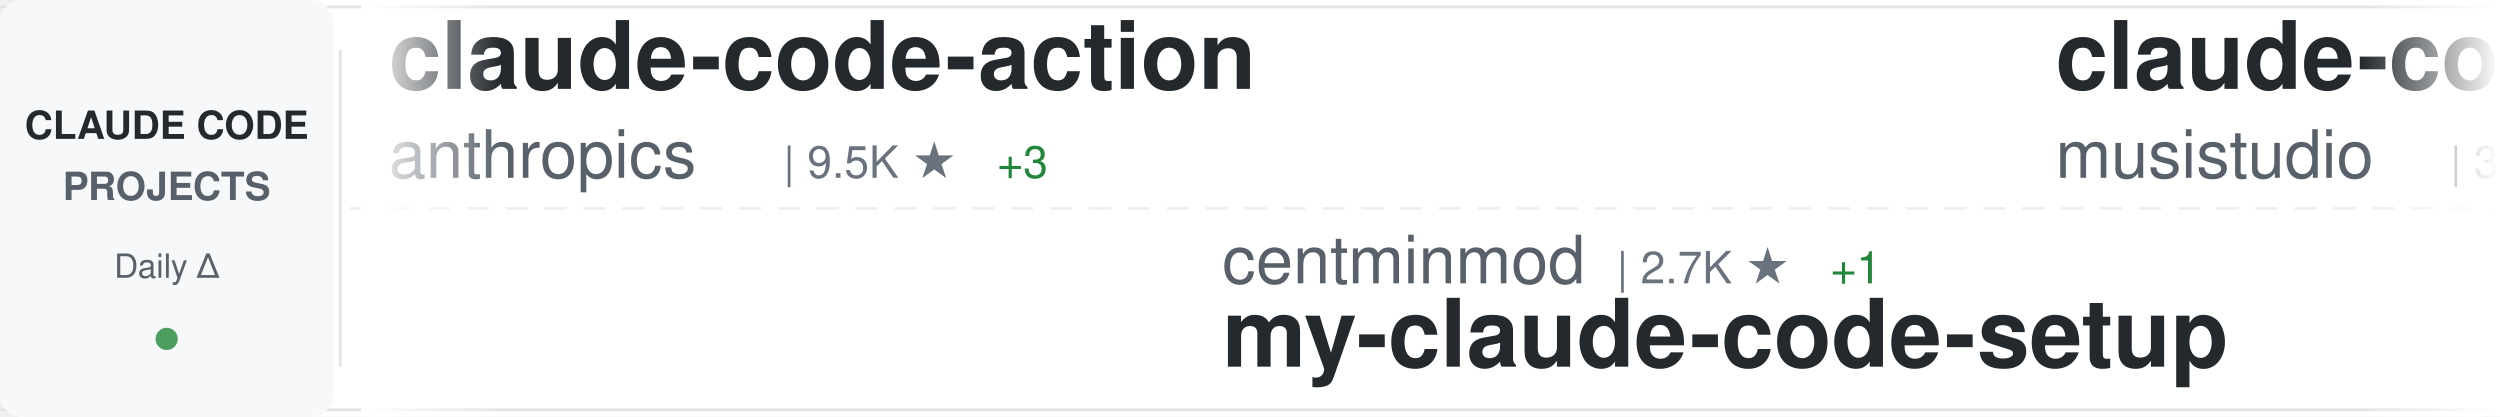
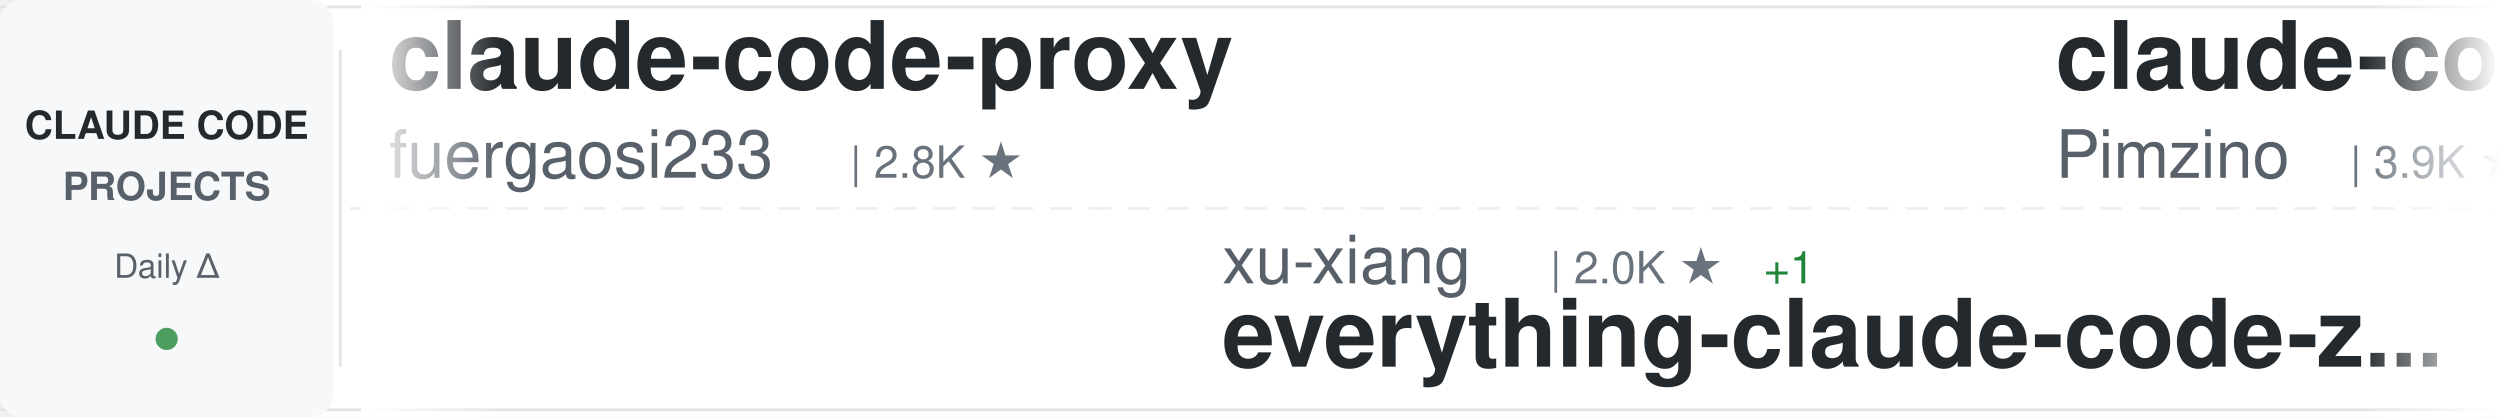
<svg xmlns="http://www.w3.org/2000/svg" width="900" height="150">
  <defs>
    <linearGradient id="awesomeLeftFade" x1="0%" y1="0%" x2="100%" y2="0%">
      <stop offset="0%" style="stop-color:#ffffff;stop-opacity:1" />
      <stop offset="100%" style="stop-color:#ffffff;stop-opacity:0" />
    </linearGradient>
    <linearGradient id="awesomeRightFade" x1="0%" y1="0%" x2="100%" y2="0%">
      <stop offset="0%" style="stop-color:#ffffff;stop-opacity:0" />
      <stop offset="100%" style="stop-color:#ffffff;stop-opacity:1" />
    </linearGradient>
  </defs>
  <rect width="900" height="150" fill="#ffffff" rx="8" />
  <rect x="0" y="2" width="900" height="1" fill="#e1e4e8" />
  <rect x="0" y="147" width="900" height="1" fill="#e1e4e8" />
  <line x1="0" y1="75" x2="900" y2="75" stroke="#e1e4e8" stroke-width="1" stroke-dasharray="8 6" opacity="0.6" />
  <rect x="0" y="0" width="120" height="150" fill="#f6f8fa" rx="8" />
  <text x="60" y="50" font-family="-apple-system, BlinkMacSystemFont, 'Segoe UI', Helvetica, Arial, sans-serif" font-size="14" font-weight="600" fill="#24292e" text-anchor="middle">CLAUDE CODE</text>
  <text x="60" y="72" font-family="-apple-system, BlinkMacSystemFont, 'Segoe UI', Helvetica, Arial, sans-serif" font-size="14" font-weight="600" fill="#586069" text-anchor="middle">PROJECTS</text>
  <text x="60" y="100" font-family="-apple-system, BlinkMacSystemFont, 'Segoe UI', Helvetica, Arial, sans-serif" font-size="12" font-weight="500" fill="#586069" text-anchor="middle">Daily Δ</text>
  <circle cx="60" cy="122" r="4" fill="#22863a" opacity="0.8" />
  <rect x="122" y="18" width="1" height="114" fill="#e1e4e8" />
  <clipPath id="awesomeTickerClip">
    <rect x="130" y="0" width="770" height="150" />
  </clipPath>
  <g clip-path="url(#awesomeTickerClip)">
    <g id="awesomeTickerItems">
      <animateTransform attributeName="transform" attributeType="XML" type="translate" from="0 0" to="-3000 0" dur="54s" repeatCount="indefinite" />
      <g transform="translate(0, 0)">
-         <text x="140" y="32" font-family="-apple-system, BlinkMacSystemFont, 'Segoe UI', Helvetica, Arial, sans-serif" font-size="34" font-weight="600" fill="#24292e">claude-code-action</text>
-         <text x="140" y="64" font-family="-apple-system, BlinkMacSystemFont, 'Segoe UI', Helvetica, Arial, sans-serif" font-size="24" font-weight="400" fill="#586069">anthropics</text>
-         <text x="282" y="64" font-family="-apple-system, BlinkMacSystemFont, 'Segoe UI', Helvetica, Arial, sans-serif" font-size="16" font-weight="500" fill="#6a737d">| 9.5K ★</text>
-         <text x="359" y="64" font-family="-apple-system, BlinkMacSystemFont, 'Segoe UI', Helvetica, Arial, sans-serif" font-size="16" font-weight="500" fill="#22863a"> +3</text>
+         <text x="140" y="32" font-family="-apple-system, BlinkMacSystemFont, 'Segoe UI', Helvetica, Arial, sans-serif" font-size="34" font-weight="600" fill="#24292e">claude-code-proxy</text>
+         <text x="140" y="64" font-family="-apple-system, BlinkMacSystemFont, 'Segoe UI', Helvetica, Arial, sans-serif" font-size="24" font-weight="400" fill="#586069">fuergaosi233</text>
+         <text x="306" y="64" font-family="-apple-system, BlinkMacSystemFont, 'Segoe UI', Helvetica, Arial, sans-serif" font-size="16" font-weight="500" fill="#6a737d">| 2.8K ★</text>
      </g>
      <g transform="translate(300, 0)">
-         <text x="140" y="102" font-family="-apple-system, BlinkMacSystemFont, 'Segoe UI', Helvetica, Arial, sans-serif" font-size="24" font-weight="400" fill="#586069">centminmod</text>
-         <text x="282" y="102" font-family="-apple-system, BlinkMacSystemFont, 'Segoe UI', Helvetica, Arial, sans-serif" font-size="16" font-weight="500" fill="#6a737d">| 2.7K ★</text>
-         <text x="359" y="102" font-family="-apple-system, BlinkMacSystemFont, 'Segoe UI', Helvetica, Arial, sans-serif" font-size="16" font-weight="500" fill="#22863a"> +1</text>
-         <text x="140" y="132" font-family="-apple-system, BlinkMacSystemFont, 'Segoe UI', Helvetica, Arial, sans-serif" font-size="34" font-weight="600" fill="#24292e">my-claude-code-setup</text>
+         <text x="140" y="102" font-family="-apple-system, BlinkMacSystemFont, 'Segoe UI', Helvetica, Arial, sans-serif" font-size="24" font-weight="400" fill="#586069">xu-xiang</text>
+         <text x="258" y="102" font-family="-apple-system, BlinkMacSystemFont, 'Segoe UI', Helvetica, Arial, sans-serif" font-size="16" font-weight="500" fill="#6a737d">| 2.0K ★</text>
+         <text x="335" y="102" font-family="-apple-system, BlinkMacSystemFont, 'Segoe UI', Helvetica, Arial, sans-serif" font-size="16" font-weight="500" fill="#22863a"> +1</text>
+         <text x="140" y="132" font-family="-apple-system, BlinkMacSystemFont, 'Segoe UI', Helvetica, Arial, sans-serif" font-size="34" font-weight="600" fill="#24292e">everything-claude-code-z...</text>
      </g>
      <g transform="translate(600, 0)">
-         <text x="140" y="32" font-family="-apple-system, BlinkMacSystemFont, 'Segoe UI', Helvetica, Arial, sans-serif" font-size="34" font-weight="600" fill="#24292e">claude-code-router</text>
-         <text x="140" y="64" font-family="-apple-system, BlinkMacSystemFont, 'Segoe UI', Helvetica, Arial, sans-serif" font-size="24" font-weight="400" fill="#586069">musistudio</text>
-         <text x="282" y="64" font-family="-apple-system, BlinkMacSystemFont, 'Segoe UI', Helvetica, Arial, sans-serif" font-size="16" font-weight="500" fill="#6a737d">| 37.6K ★</text>
-         <text x="368" y="64" font-family="-apple-system, BlinkMacSystemFont, 'Segoe UI', Helvetica, Arial, sans-serif" font-size="16" font-weight="500" fill="#22863a"> +6</text>
+         <text x="140" y="32" font-family="-apple-system, BlinkMacSystemFont, 'Segoe UI', Helvetica, Arial, sans-serif" font-size="34" font-weight="600" fill="#24292e">claude-code-spec-workflo...</text>
+         <text x="140" y="64" font-family="-apple-system, BlinkMacSystemFont, 'Segoe UI', Helvetica, Arial, sans-serif" font-size="24" font-weight="400" fill="#586069">Pimzino</text>
+         <text x="246" y="64" font-family="-apple-system, BlinkMacSystemFont, 'Segoe UI', Helvetica, Arial, sans-serif" font-size="16" font-weight="500" fill="#6a737d">| 3.9K ★</text>
      </g>
      <g transform="translate(900, 0)">
+         <text x="140" y="102" font-family="-apple-system, BlinkMacSystemFont, 'Segoe UI', Helvetica, Arial, sans-serif" font-size="24" font-weight="400" fill="#586069">feiskyer</text>
+         <text x="258" y="102" font-family="-apple-system, BlinkMacSystemFont, 'Segoe UI', Helvetica, Arial, sans-serif" font-size="16" font-weight="500" fill="#6a737d">| 1.7K ★</text>
+         <text x="140" y="132" font-family="-apple-system, BlinkMacSystemFont, 'Segoe UI', Helvetica, Arial, sans-serif" font-size="34" font-weight="600" fill="#24292e">claude-code-settings</text>
+       </g>
+       <g transform="translate(1200, 0)">
+         <text x="140" y="32" font-family="-apple-system, BlinkMacSystemFont, 'Segoe UI', Helvetica, Arial, sans-serif" font-size="34" font-weight="600" fill="#24292e">ClaudeCode</text>
+         <text x="140" y="64" font-family="-apple-system, BlinkMacSystemFont, 'Segoe UI', Helvetica, Arial, sans-serif" font-size="24" font-weight="400" fill="#586069">guanshan</text>
+         <text x="258" y="64" font-family="-apple-system, BlinkMacSystemFont, 'Segoe UI', Helvetica, Arial, sans-serif" font-size="16" font-weight="500" fill="#6a737d">| 60 ★</text>
+       </g>
+       <g transform="translate(1500, 0)">
+         <text x="140" y="102" font-family="-apple-system, BlinkMacSystemFont, 'Segoe UI', Helvetica, Arial, sans-serif" font-size="24" font-weight="400" fill="#586069">shanraisshan</text>
+         <text x="306" y="102" font-family="-apple-system, BlinkMacSystemFont, 'Segoe UI', Helvetica, Arial, sans-serif" font-size="16" font-weight="500" fill="#6a737d">| 67.5K ★</text>
+         <text x="392" y="102" font-family="-apple-system, BlinkMacSystemFont, 'Segoe UI', Helvetica, Arial, sans-serif" font-size="16" font-weight="500" fill="#22863a"> +27</text>
+         <text x="140" y="132" font-family="-apple-system, BlinkMacSystemFont, 'Segoe UI', Helvetica, Arial, sans-serif" font-size="34" font-weight="600" fill="#24292e">claude-code-best-practic...</text>
+       </g>
+       <g transform="translate(1800, 0)">
+         <text x="140" y="32" font-family="-apple-system, BlinkMacSystemFont, 'Segoe UI', Helvetica, Arial, sans-serif" font-size="34" font-weight="600" fill="#24292e">Claude-code</text>
+         <text x="140" y="64" font-family="-apple-system, BlinkMacSystemFont, 'Segoe UI', Helvetica, Arial, sans-serif" font-size="24" font-weight="400" fill="#586069">zstmfhy</text>
+         <text x="246" y="64" font-family="-apple-system, BlinkMacSystemFont, 'Segoe UI', Helvetica, Arial, sans-serif" font-size="16" font-weight="500" fill="#6a737d">| 188 ★</text>
+       </g>
+       <g transform="translate(2100, 0)">
        <text x="140" y="102" font-family="-apple-system, BlinkMacSystemFont, 'Segoe UI', Helvetica, Arial, sans-serif" font-size="24" font-weight="400" fill="#586069">diet103</text>
        <text x="246" y="102" font-family="-apple-system, BlinkMacSystemFont, 'Segoe UI', Helvetica, Arial, sans-serif" font-size="16" font-weight="500" fill="#6a737d">| 10.0K ★</text>
        <text x="140" y="132" font-family="-apple-system, BlinkMacSystemFont, 'Segoe UI', Helvetica, Arial, sans-serif" font-size="34" font-weight="600" fill="#24292e">claude-code-infrastructu...</text>
      </g>
-       <g transform="translate(1200, 0)">
-         <text x="140" y="32" font-family="-apple-system, BlinkMacSystemFont, 'Segoe UI', Helvetica, Arial, sans-serif" font-size="34" font-weight="600" fill="#24292e">sc-claude-code-files</text>
-         <text x="140" y="64" font-family="-apple-system, BlinkMacSystemFont, 'Segoe UI', Helvetica, Arial, sans-serif" font-size="24" font-weight="400" fill="#586069">https-deeplearning-ai</text>
-         <text x="414" y="64" font-family="-apple-system, BlinkMacSystemFont, 'Segoe UI', Helvetica, Arial, sans-serif" font-size="16" font-weight="500" fill="#6a737d">| 555 ★</text>
-       </g>
-       <g transform="translate(1500, 0)">
-         <text x="140" y="102" font-family="-apple-system, BlinkMacSystemFont, 'Segoe UI', Helvetica, Arial, sans-serif" font-size="24" font-weight="400" fill="#586069">affaan-m</text>
-         <text x="258" y="102" font-family="-apple-system, BlinkMacSystemFont, 'Segoe UI', Helvetica, Arial, sans-serif" font-size="16" font-weight="500" fill="#6a737d">| 277.6K ★</text>
-         <text x="353" y="102" font-family="-apple-system, BlinkMacSystemFont, 'Segoe UI', Helvetica, Arial, sans-serif" font-size="16" font-weight="500" fill="#22863a"> +283</text>
-         <text x="140" y="132" font-family="-apple-system, BlinkMacSystemFont, 'Segoe UI', Helvetica, Arial, sans-serif" font-size="34" font-weight="600" fill="#24292e">ECC</text>
-       </g>
-       <g transform="translate(1800, 0)">
-         <text x="140" y="32" font-family="-apple-system, BlinkMacSystemFont, 'Segoe UI', Helvetica, Arial, sans-serif" font-size="34" font-weight="600" fill="#24292e">Claude-Code</text>
-         <text x="140" y="64" font-family="-apple-system, BlinkMacSystemFont, 'Segoe UI', Helvetica, Arial, sans-serif" font-size="24" font-weight="400" fill="#586069">pengchengneo</text>
-         <text x="306" y="64" font-family="-apple-system, BlinkMacSystemFont, 'Segoe UI', Helvetica, Arial, sans-serif" font-size="16" font-weight="500" fill="#6a737d">| 1.8K ★</text>
-         <text x="383" y="64" font-family="-apple-system, BlinkMacSystemFont, 'Segoe UI', Helvetica, Arial, sans-serif" font-size="16" font-weight="500" fill="#cb2431"> -1</text>
-       </g>
-       <g transform="translate(2100, 0)">
-         <text x="140" y="102" font-family="-apple-system, BlinkMacSystemFont, 'Segoe UI', Helvetica, Arial, sans-serif" font-size="24" font-weight="400" fill="#586069">rohitg00</text>
-         <text x="258" y="102" font-family="-apple-system, BlinkMacSystemFont, 'Segoe UI', Helvetica, Arial, sans-serif" font-size="16" font-weight="500" fill="#6a737d">| 2.7K ★</text>
-         <text x="335" y="102" font-family="-apple-system, BlinkMacSystemFont, 'Segoe UI', Helvetica, Arial, sans-serif" font-size="16" font-weight="500" fill="#22863a"> +3</text>
-         <text x="140" y="132" font-family="-apple-system, BlinkMacSystemFont, 'Segoe UI', Helvetica, Arial, sans-serif" font-size="34" font-weight="600" fill="#24292e">awesome-claude-code-tool...</text>
-       </g>
      <g transform="translate(2400, 0)">
-         <text x="140" y="32" font-family="-apple-system, BlinkMacSystemFont, 'Segoe UI', Helvetica, Arial, sans-serif" font-size="34" font-weight="600" fill="#24292e">claude-code-analysis</text>
-         <text x="140" y="64" font-family="-apple-system, BlinkMacSystemFont, 'Segoe UI', Helvetica, Arial, sans-serif" font-size="24" font-weight="400" fill="#586069">liuup</text>
-         <text x="222" y="64" font-family="-apple-system, BlinkMacSystemFont, 'Segoe UI', Helvetica, Arial, sans-serif" font-size="16" font-weight="500" fill="#6a737d">| 4.0K ★</text>
-         <text x="299" y="64" font-family="-apple-system, BlinkMacSystemFont, 'Segoe UI', Helvetica, Arial, sans-serif" font-size="16" font-weight="500" fill="#22863a"> +2</text>
+         <text x="140" y="32" font-family="-apple-system, BlinkMacSystemFont, 'Segoe UI', Helvetica, Arial, sans-serif" font-size="34" font-weight="600" fill="#24292e">claude_codex_bridge</text>
+         <text x="140" y="64" font-family="-apple-system, BlinkMacSystemFont, 'Segoe UI', Helvetica, Arial, sans-serif" font-size="24" font-weight="400" fill="#586069">SeemSeam</text>
+         <text x="258" y="64" font-family="-apple-system, BlinkMacSystemFont, 'Segoe UI', Helvetica, Arial, sans-serif" font-size="16" font-weight="500" fill="#6a737d">| 3.6K ★</text>
+         <text x="335" y="64" font-family="-apple-system, BlinkMacSystemFont, 'Segoe UI', Helvetica, Arial, sans-serif" font-size="16" font-weight="500" fill="#22863a"> +1</text>
      </g>
      <g transform="translate(2700, 0)">
        <text x="140" y="102" font-family="-apple-system, BlinkMacSystemFont, 'Segoe UI', Helvetica, Arial, sans-serif" font-size="24" font-weight="400" fill="#586069">ponponon</text>
        <text x="258" y="102" font-family="-apple-system, BlinkMacSystemFont, 'Segoe UI', Helvetica, Arial, sans-serif" font-size="16" font-weight="500" fill="#6a737d">| 2.3K ★</text>
        <text x="140" y="132" font-family="-apple-system, BlinkMacSystemFont, 'Segoe UI', Helvetica, Arial, sans-serif" font-size="34" font-weight="600" fill="#24292e">claude_code_src</text>
      </g>
      <g transform="translate(3000, 0)">
-         <text x="140" y="32" font-family="-apple-system, BlinkMacSystemFont, 'Segoe UI', Helvetica, Arial, sans-serif" font-size="34" font-weight="600" fill="#24292e">claude-code-action</text>
-         <text x="140" y="64" font-family="-apple-system, BlinkMacSystemFont, 'Segoe UI', Helvetica, Arial, sans-serif" font-size="24" font-weight="400" fill="#586069">anthropics</text>
-         <text x="282" y="64" font-family="-apple-system, BlinkMacSystemFont, 'Segoe UI', Helvetica, Arial, sans-serif" font-size="16" font-weight="500" fill="#6a737d">| 9.5K ★</text>
-         <text x="359" y="64" font-family="-apple-system, BlinkMacSystemFont, 'Segoe UI', Helvetica, Arial, sans-serif" font-size="16" font-weight="500" fill="#22863a"> +3</text>
+         <text x="140" y="32" font-family="-apple-system, BlinkMacSystemFont, 'Segoe UI', Helvetica, Arial, sans-serif" font-size="34" font-weight="600" fill="#24292e">claude-code-proxy</text>
+         <text x="140" y="64" font-family="-apple-system, BlinkMacSystemFont, 'Segoe UI', Helvetica, Arial, sans-serif" font-size="24" font-weight="400" fill="#586069">fuergaosi233</text>
+         <text x="306" y="64" font-family="-apple-system, BlinkMacSystemFont, 'Segoe UI', Helvetica, Arial, sans-serif" font-size="16" font-weight="500" fill="#6a737d">| 2.8K ★</text>
      </g>
      <g transform="translate(3300, 0)">
-         <text x="140" y="102" font-family="-apple-system, BlinkMacSystemFont, 'Segoe UI', Helvetica, Arial, sans-serif" font-size="24" font-weight="400" fill="#586069">centminmod</text>
-         <text x="282" y="102" font-family="-apple-system, BlinkMacSystemFont, 'Segoe UI', Helvetica, Arial, sans-serif" font-size="16" font-weight="500" fill="#6a737d">| 2.7K ★</text>
-         <text x="359" y="102" font-family="-apple-system, BlinkMacSystemFont, 'Segoe UI', Helvetica, Arial, sans-serif" font-size="16" font-weight="500" fill="#22863a"> +1</text>
-         <text x="140" y="132" font-family="-apple-system, BlinkMacSystemFont, 'Segoe UI', Helvetica, Arial, sans-serif" font-size="34" font-weight="600" fill="#24292e">my-claude-code-setup</text>
+         <text x="140" y="102" font-family="-apple-system, BlinkMacSystemFont, 'Segoe UI', Helvetica, Arial, sans-serif" font-size="24" font-weight="400" fill="#586069">xu-xiang</text>
+         <text x="258" y="102" font-family="-apple-system, BlinkMacSystemFont, 'Segoe UI', Helvetica, Arial, sans-serif" font-size="16" font-weight="500" fill="#6a737d">| 2.0K ★</text>
+         <text x="335" y="102" font-family="-apple-system, BlinkMacSystemFont, 'Segoe UI', Helvetica, Arial, sans-serif" font-size="16" font-weight="500" fill="#22863a"> +1</text>
+         <text x="140" y="132" font-family="-apple-system, BlinkMacSystemFont, 'Segoe UI', Helvetica, Arial, sans-serif" font-size="34" font-weight="600" fill="#24292e">everything-claude-code-z...</text>
      </g>
      <g transform="translate(3600, 0)">
-         <text x="140" y="32" font-family="-apple-system, BlinkMacSystemFont, 'Segoe UI', Helvetica, Arial, sans-serif" font-size="34" font-weight="600" fill="#24292e">claude-code-router</text>
-         <text x="140" y="64" font-family="-apple-system, BlinkMacSystemFont, 'Segoe UI', Helvetica, Arial, sans-serif" font-size="24" font-weight="400" fill="#586069">musistudio</text>
-         <text x="282" y="64" font-family="-apple-system, BlinkMacSystemFont, 'Segoe UI', Helvetica, Arial, sans-serif" font-size="16" font-weight="500" fill="#6a737d">| 37.6K ★</text>
-         <text x="368" y="64" font-family="-apple-system, BlinkMacSystemFont, 'Segoe UI', Helvetica, Arial, sans-serif" font-size="16" font-weight="500" fill="#22863a"> +6</text>
+         <text x="140" y="32" font-family="-apple-system, BlinkMacSystemFont, 'Segoe UI', Helvetica, Arial, sans-serif" font-size="34" font-weight="600" fill="#24292e">claude-code-spec-workflo...</text>
+         <text x="140" y="64" font-family="-apple-system, BlinkMacSystemFont, 'Segoe UI', Helvetica, Arial, sans-serif" font-size="24" font-weight="400" fill="#586069">Pimzino</text>
+         <text x="246" y="64" font-family="-apple-system, BlinkMacSystemFont, 'Segoe UI', Helvetica, Arial, sans-serif" font-size="16" font-weight="500" fill="#6a737d">| 3.9K ★</text>
      </g>
      <g transform="translate(3900, 0)">
-         <text x="140" y="102" font-family="-apple-system, BlinkMacSystemFont, 'Segoe UI', Helvetica, Arial, sans-serif" font-size="24" font-weight="400" fill="#586069">diet103</text>
-         <text x="246" y="102" font-family="-apple-system, BlinkMacSystemFont, 'Segoe UI', Helvetica, Arial, sans-serif" font-size="16" font-weight="500" fill="#6a737d">| 10.0K ★</text>
-         <text x="140" y="132" font-family="-apple-system, BlinkMacSystemFont, 'Segoe UI', Helvetica, Arial, sans-serif" font-size="34" font-weight="600" fill="#24292e">claude-code-infrastructu...</text>
+         <text x="140" y="102" font-family="-apple-system, BlinkMacSystemFont, 'Segoe UI', Helvetica, Arial, sans-serif" font-size="24" font-weight="400" fill="#586069">feiskyer</text>
+         <text x="258" y="102" font-family="-apple-system, BlinkMacSystemFont, 'Segoe UI', Helvetica, Arial, sans-serif" font-size="16" font-weight="500" fill="#6a737d">| 1.7K ★</text>
+         <text x="140" y="132" font-family="-apple-system, BlinkMacSystemFont, 'Segoe UI', Helvetica, Arial, sans-serif" font-size="34" font-weight="600" fill="#24292e">claude-code-settings</text>
      </g>
    </g>
  </g>
  <rect x="130" y="0" width="50" height="150" fill="url(#awesomeLeftFade)" />
  <rect x="850" y="0" width="50" height="150" fill="url(#awesomeRightFade)" />
</svg>
